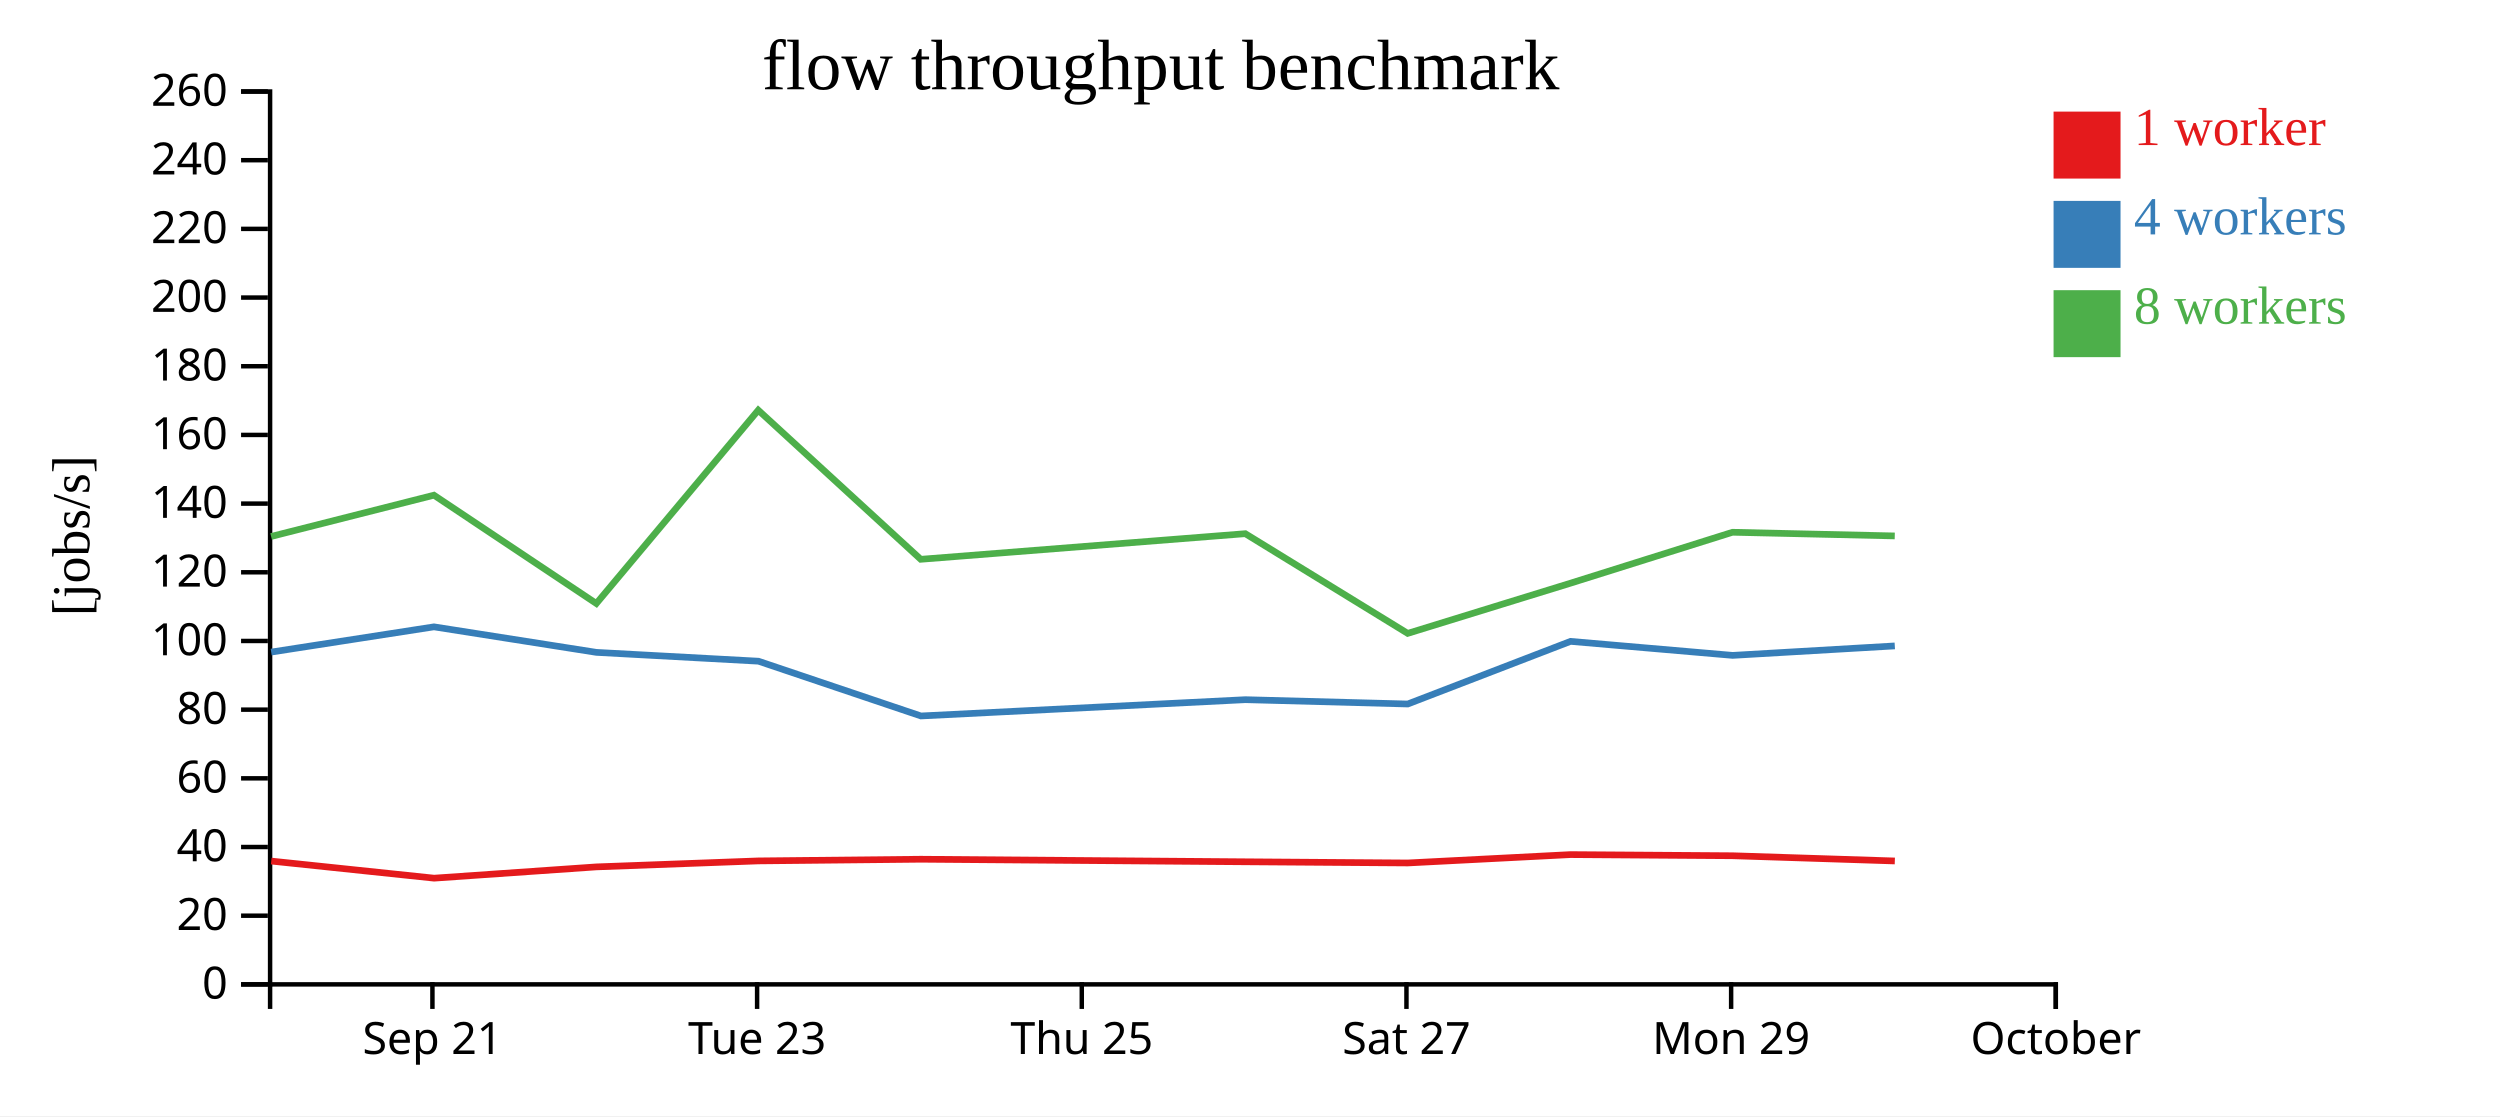
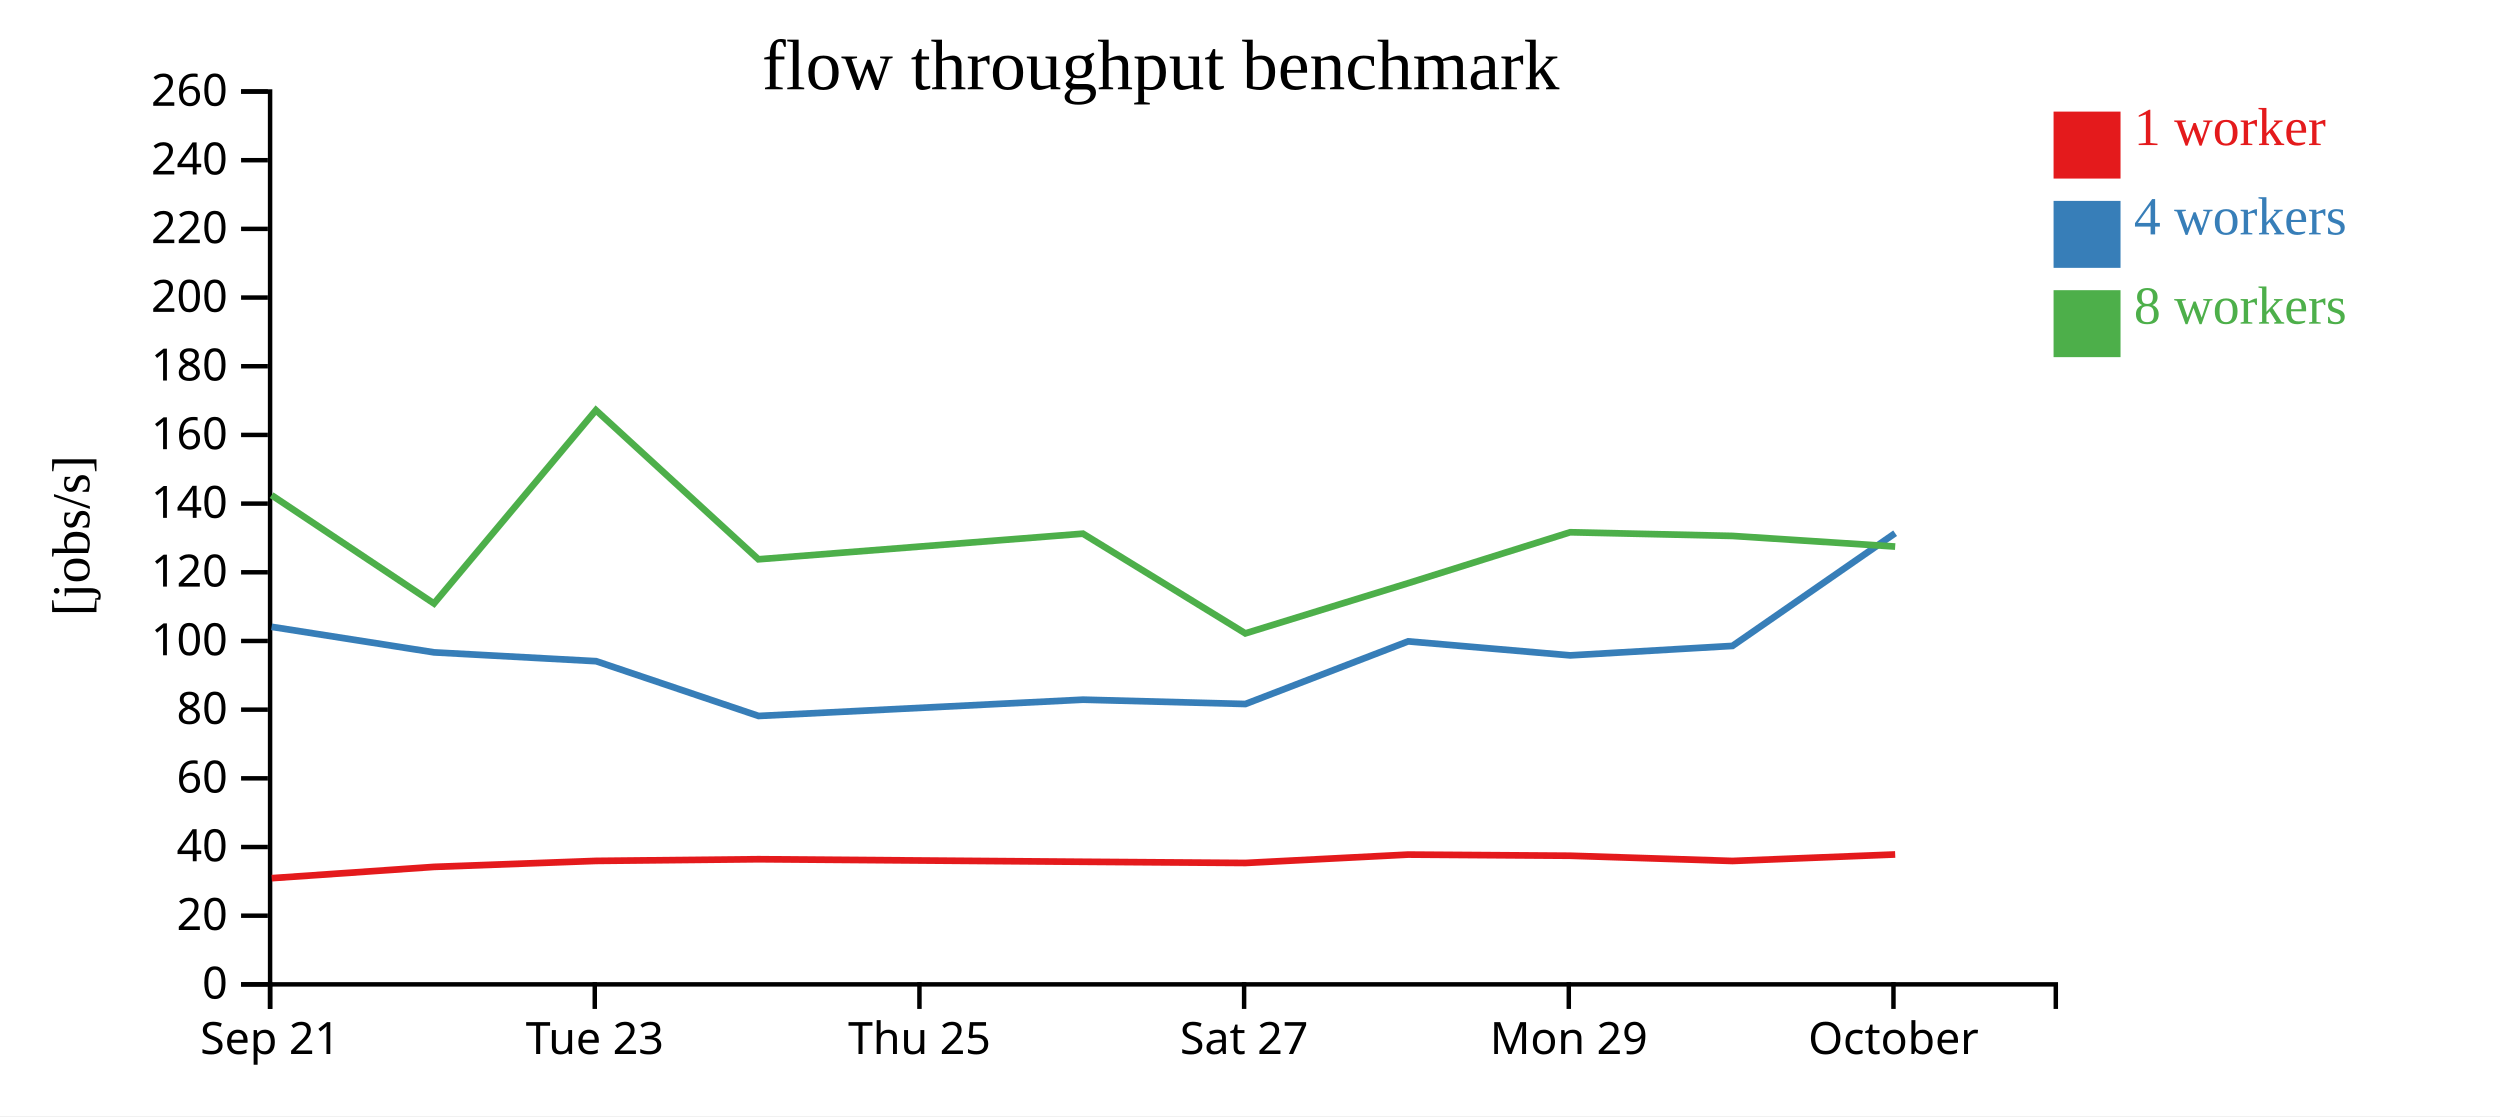
<svg xmlns="http://www.w3.org/2000/svg" width="560" height="250">
  <rect width="100%" height="100%" fill="white" />
  <g transform="translate(60,20)">
    <g transform="translate(0,200)" fill="none" font-size="10" font-family="sans-serif" text-anchor="middle">
      <path class="domain" stroke="currentColor" d="M0.5,6V0.5H400.5V6" />
-       <g class="tick" opacity="1" transform="translate(36.86364,0)">
+       <g class="tick" opacity="1" transform="translate(0.5,0)">
        <line stroke="currentColor" y2="6" />
        <text fill="currentColor" y="9" dy="0.71em">Sep 21</text>
      </g>
-       <g class="tick" opacity="1" transform="translate(109.5909,0)">
+       <g class="tick" opacity="1" transform="translate(73.22727,0)">
        <line stroke="currentColor" y2="6" />
        <text fill="currentColor" y="9" dy="0.71em">Tue 23</text>
      </g>
-       <g class="tick" opacity="1" transform="translate(182.3182,0)">
+       <g class="tick" opacity="1" transform="translate(145.9545,0)">
        <line stroke="currentColor" y2="6" />
        <text fill="currentColor" y="9" dy="0.71em">Thu 25</text>
      </g>
-       <g class="tick" opacity="1" transform="translate(255.0455,0)">
+       <g class="tick" opacity="1" transform="translate(218.6818,0)">
        <line stroke="currentColor" y2="6" />
        <text fill="currentColor" y="9" dy="0.71em">Sat 27</text>
      </g>
-       <g class="tick" opacity="1" transform="translate(327.7727,0)">
+       <g class="tick" opacity="1" transform="translate(291.4091,0)">
        <line stroke="currentColor" y2="6" />
        <text fill="currentColor" y="9" dy="0.71em">Mon 29</text>
      </g>
-       <g class="tick" opacity="1" transform="translate(400.5,0)">
+       <g class="tick" opacity="1" transform="translate(364.1364,0)">
        <line stroke="currentColor" y2="6" />
        <text fill="currentColor" y="9" dy="0.71em">October</text>
      </g>
    </g>
    <g fill="none" font-size="10" font-family="sans-serif" text-anchor="end">
      <path class="domain" stroke="currentColor" d="M-6,200.5H0.5V0.5H-6" />
      <g class="tick" opacity="1" transform="translate(0,200.5)">
        <line stroke="currentColor" x2="-6" />
        <text fill="currentColor" x="-9" dy="0.32em">0</text>
      </g>
      <g class="tick" opacity="1" transform="translate(0,185.1154)">
        <line stroke="currentColor" x2="-6" />
        <text fill="currentColor" x="-9" dy="0.32em">20</text>
      </g>
      <g class="tick" opacity="1" transform="translate(0,169.7308)">
        <line stroke="currentColor" x2="-6" />
        <text fill="currentColor" x="-9" dy="0.32em">40</text>
      </g>
      <g class="tick" opacity="1" transform="translate(0,154.3462)">
        <line stroke="currentColor" x2="-6" />
        <text fill="currentColor" x="-9" dy="0.32em">60</text>
      </g>
      <g class="tick" opacity="1" transform="translate(0,138.9615)">
        <line stroke="currentColor" x2="-6" />
        <text fill="currentColor" x="-9" dy="0.32em">80</text>
      </g>
      <g class="tick" opacity="1" transform="translate(0,123.5769)">
        <line stroke="currentColor" x2="-6" />
        <text fill="currentColor" x="-9" dy="0.32em">100</text>
      </g>
      <g class="tick" opacity="1" transform="translate(0,108.1923)">
        <line stroke="currentColor" x2="-6" />
        <text fill="currentColor" x="-9" dy="0.32em">120</text>
      </g>
      <g class="tick" opacity="1" transform="translate(0,92.80769)">
        <line stroke="currentColor" x2="-6" />
        <text fill="currentColor" x="-9" dy="0.32em">140</text>
      </g>
      <g class="tick" opacity="1" transform="translate(0,77.42308)">
        <line stroke="currentColor" x2="-6" />
        <text fill="currentColor" x="-9" dy="0.32em">160</text>
      </g>
      <g class="tick" opacity="1" transform="translate(0,62.03846)">
        <line stroke="currentColor" x2="-6" />
        <text fill="currentColor" x="-9" dy="0.32em">180</text>
      </g>
      <g class="tick" opacity="1" transform="translate(0,46.65385)">
        <line stroke="currentColor" x2="-6" />
        <text fill="currentColor" x="-9" dy="0.32em">200</text>
      </g>
      <g class="tick" opacity="1" transform="translate(0,31.26923)">
        <line stroke="currentColor" x2="-6" />
        <text fill="currentColor" x="-9" dy="0.32em">220</text>
      </g>
      <g class="tick" opacity="1" transform="translate(0,15.88462)">
        <line stroke="currentColor" x2="-6" />
        <text fill="currentColor" x="-9" dy="0.32em">240</text>
      </g>
      <g class="tick" opacity="1" transform="translate(0,0.5)">
        <line stroke="currentColor" x2="-6" />
        <text fill="currentColor" x="-9" dy="0.32em">260</text>
      </g>
    </g>
    <text text-anchor="middle" style="font-size: 12px" transform="rotate(-90)" y="-40" x="-100">[jobs/s]</text>
    <text text-anchor="middle" style="font-size: 16px" y="0" x="200">flow throughput benchmark</text>
-     <path class="line" fill="none" stroke="#e41a1c" stroke-width="1.5" d="M0.761,172.88L37.236,176.71L73.588,174.183L109.877,172.842L146.27,172.468L218.964,173.04L255.325,173.305L291.78,171.43L328.099,171.686L364.441,172.857" />
-     <path class="line" fill="none" stroke="#377eb8" stroke-width="1.5" d="M0.746,126.064L37.206,120.413L73.585,126.13L109.895,128.109L146.28,140.376L218.966,136.727L255.337,137.697L291.79,123.667L328.106,126.805L364.435,124.684" />
-     <path class="line" fill="none" stroke="#4daf4a" stroke-width="1.5" d="M0.731,100.169L37.198,90.92L73.578,115.183L109.847,71.88L146.245,105.283L218.947,99.543L255.322,121.879L291.769,110.638L328.077,99.227L364.427,100.048" />
+     <path class="line" fill="none" stroke="#e41a1c" stroke-width="1.5" d="M0.872,176.71L37.224,174.183L73.514,172.842L109.906,172.468L182.6,173.04L218.961,173.305L255.416,171.43L291.735,171.686L328.077,172.857L364.522,171.4" />
+     <path class="line" fill="none" stroke="#377eb8" stroke-width="1.5" d="M0.842,120.413L37.221,126.13L73.531,128.109L109.917,140.376L182.603,136.727L218.973,137.697L255.426,123.667L291.742,126.805L328.071,124.684L364.508,99.438" />
+     <path class="line" fill="none" stroke="#4daf4a" stroke-width="1.5" d="M0.835,90.92L37.214,115.183L73.484,71.88L109.881,105.283L182.583,99.543L218.958,121.879L255.406,110.638L291.713,99.227L328.064,100.048L364.523,102.431" />
    <rect class="dot" x="400" y="5" width="15" height="15" style="fill: #e41a1c;" />
    <rect class="dot" x="400" y="25" width="15" height="15" style="fill: #377eb8;" />
    <rect class="dot" x="400" y="45" width="15" height="15" style="fill: #4daf4a;" />
    <text class="label" x="418" y="12.5" style="fill: #e41a1c; alignment-baseline: middle;" text-anchor="left">1 worker</text>
    <text class="label" x="418" y="32.5" style="fill: #377eb8; alignment-baseline: middle;" text-anchor="left">4 workers</text>
    <text class="label" x="418" y="52.5" style="fill: #4daf4a; alignment-baseline: middle;" text-anchor="left">8 workers</text>
  </g>
</svg>
